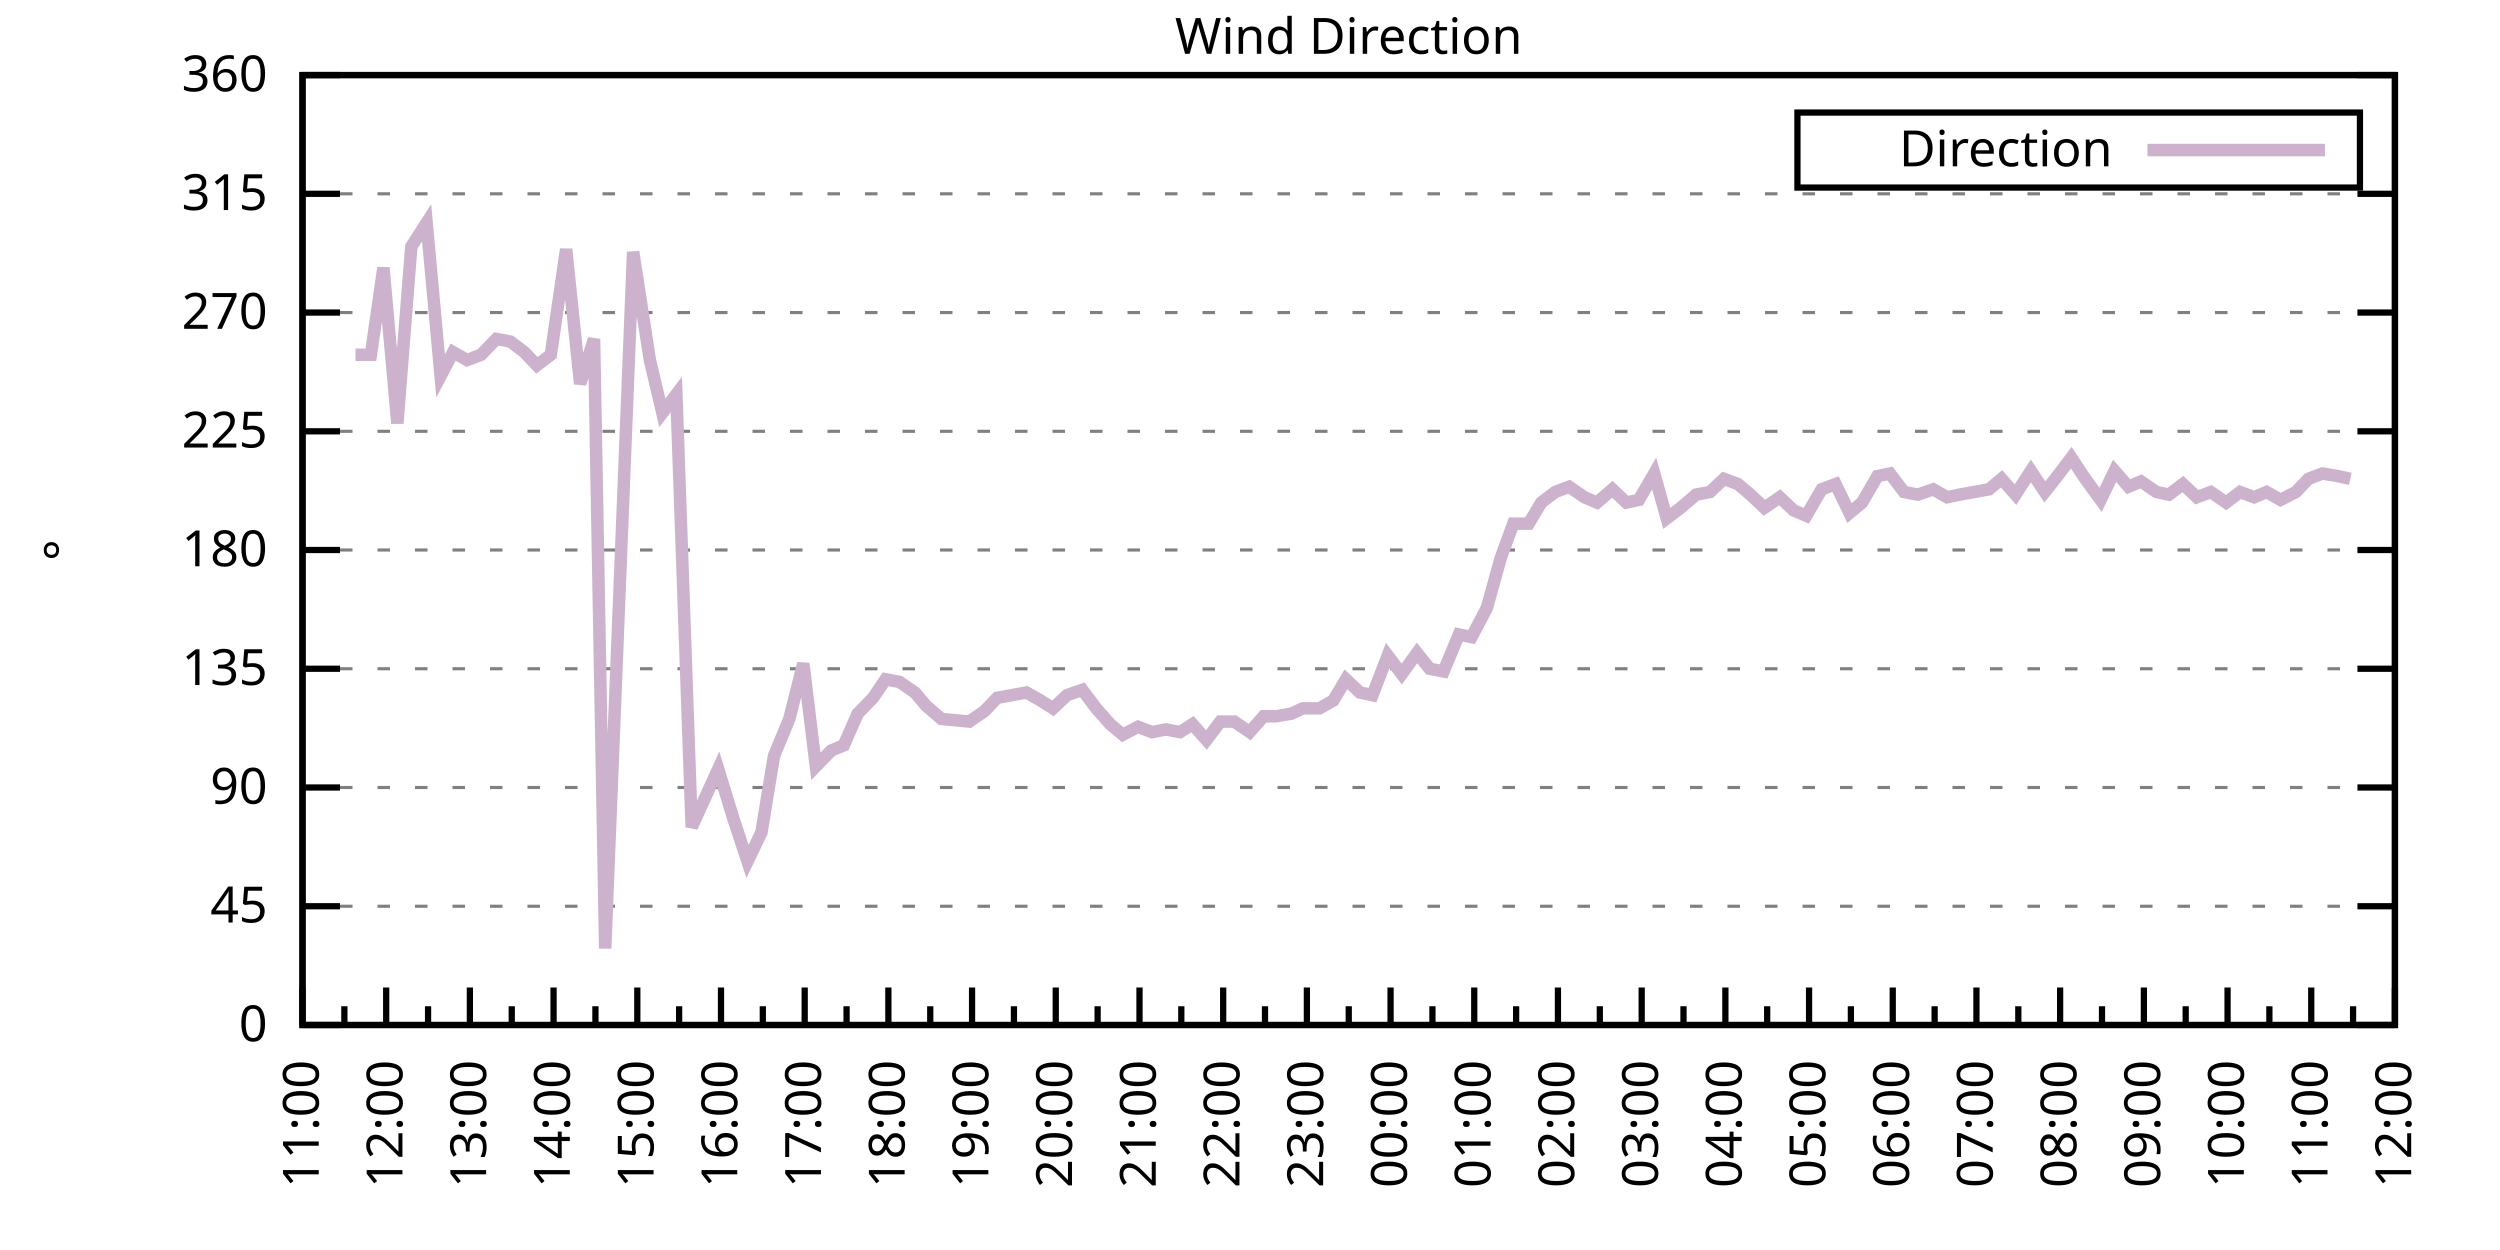
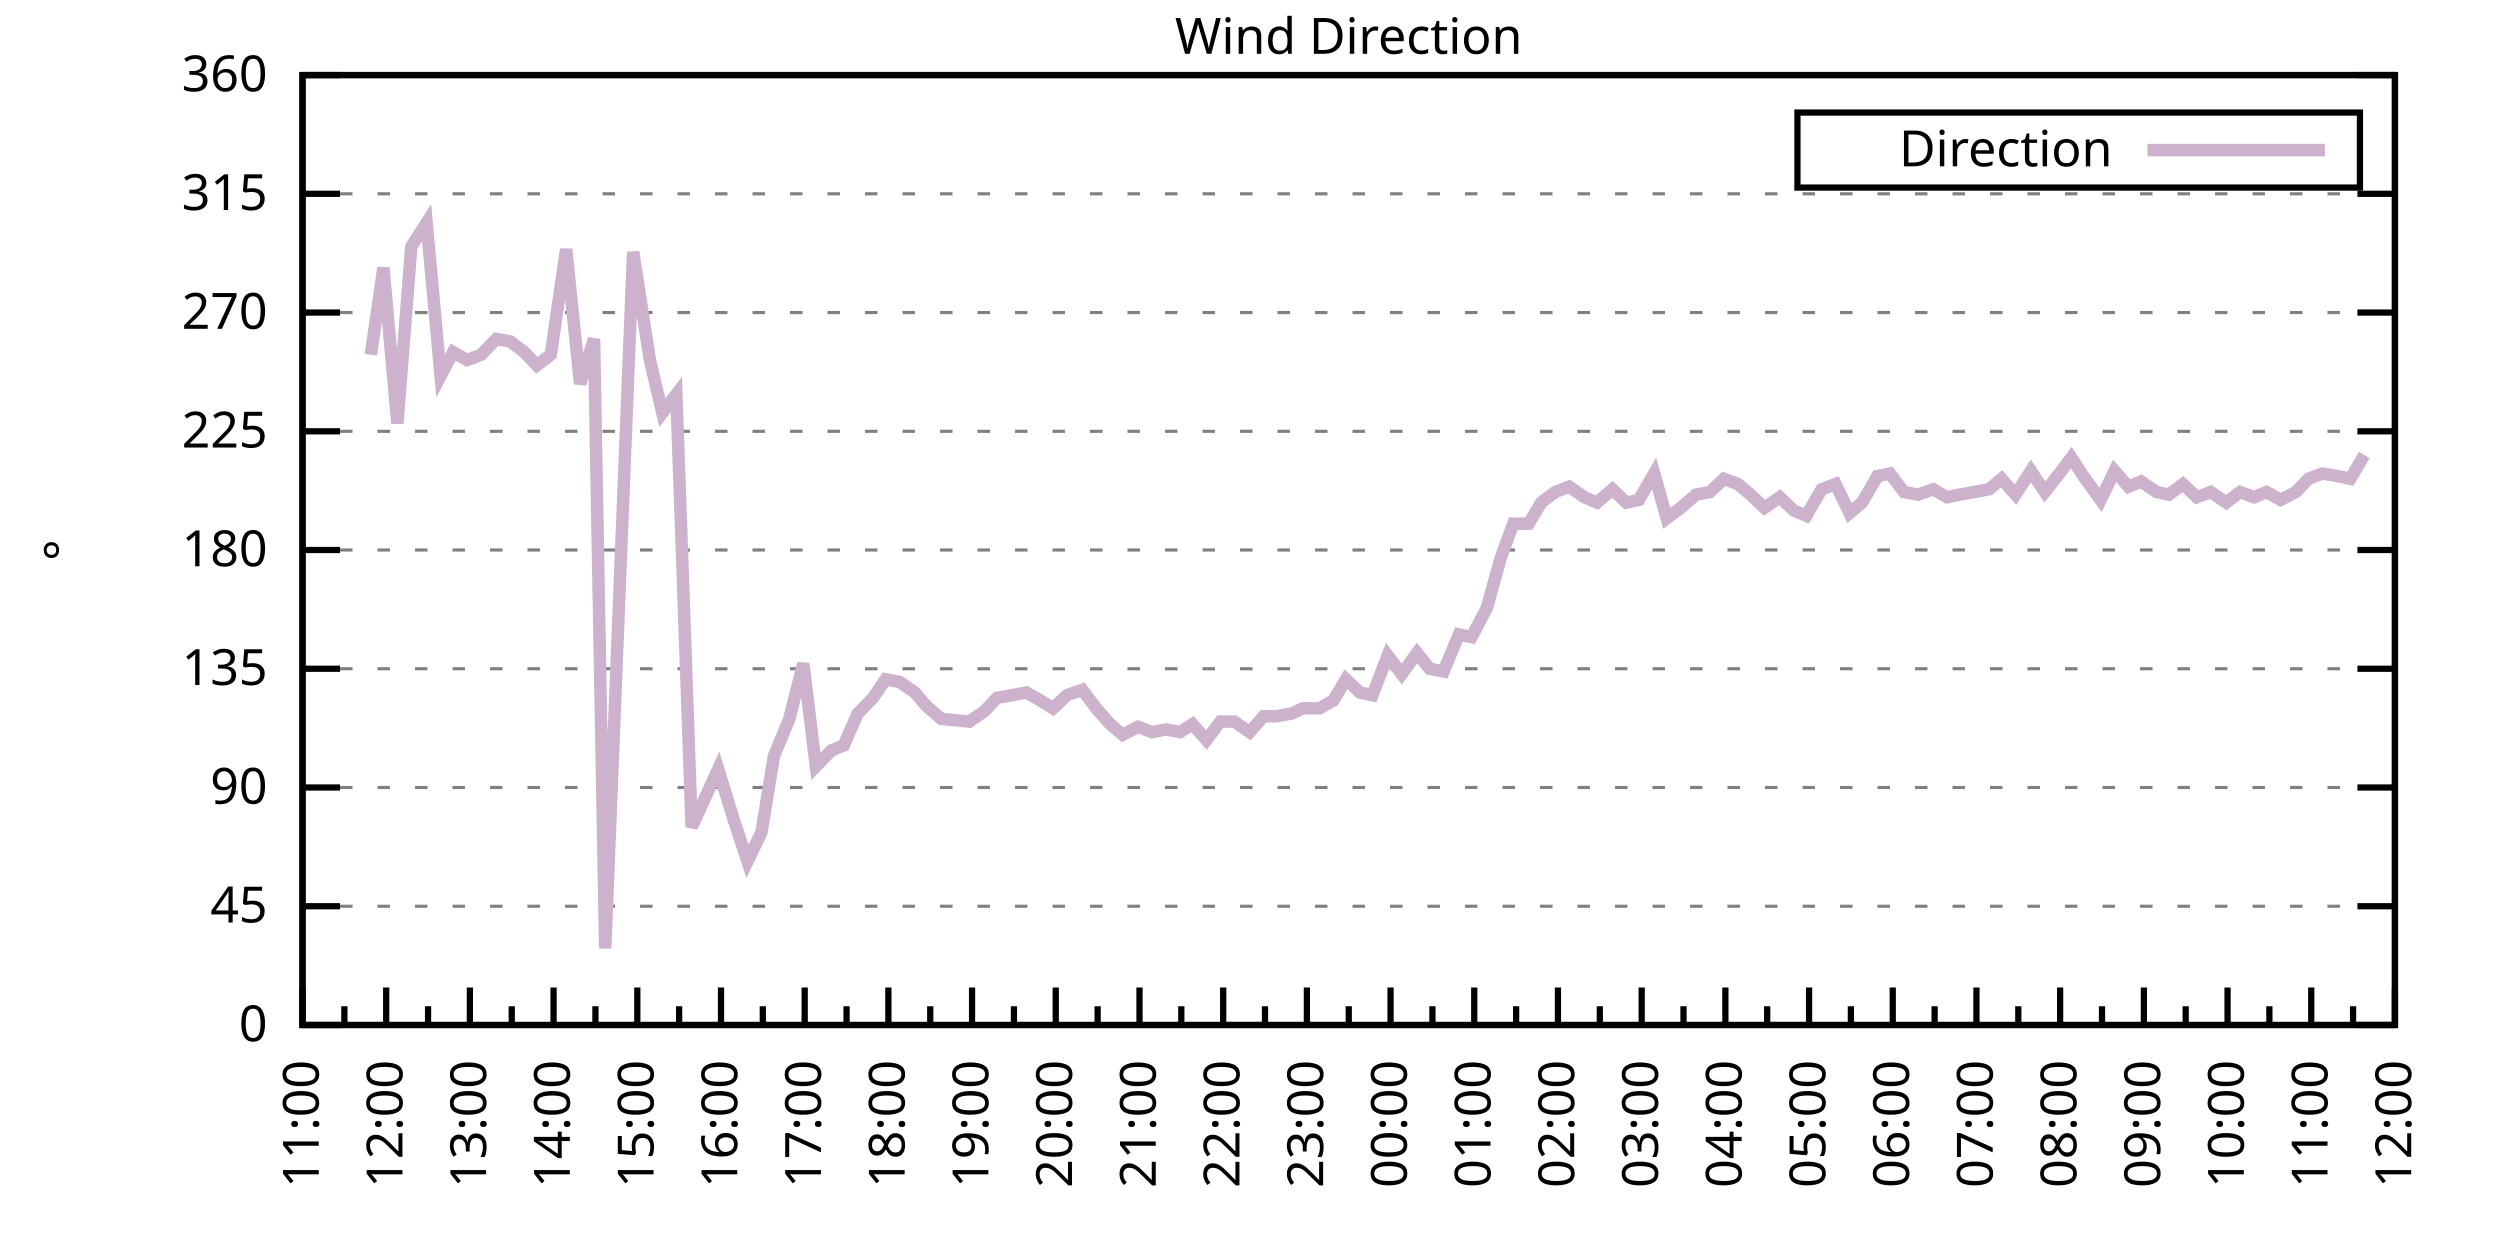
<svg xmlns="http://www.w3.org/2000/svg" xmlns:xlink="http://www.w3.org/1999/xlink" width="400" height="200" viewBox="0 0 400 200">
  <g id="gnuplot_canvas">
    <rect x="0" y="0" width="400" height="200" fill="none" />
    <defs>
      <circle id="gpDot" r="0.5" stroke-width="0.5" stroke="currentColor" />
      <path id="gpPt0" stroke-width="0.333" stroke="currentColor" d="M-1,0 h2 M0,-1 v2" />
      <path id="gpPt1" stroke-width="0.333" stroke="currentColor" d="M-1,-1 L1,1 M1,-1 L-1,1" />
      <path id="gpPt2" stroke-width="0.333" stroke="currentColor" d="M-1,0 L1,0 M0,-1 L0,1 M-1,-1 L1,1 M-1,1 L1,-1" />
      <rect id="gpPt3" stroke-width="0.333" stroke="currentColor" x="-1" y="-1" width="2" height="2" />
      <rect id="gpPt4" stroke-width="0.333" stroke="currentColor" fill="currentColor" x="-1" y="-1" width="2" height="2" />
      <circle id="gpPt5" stroke-width="0.333" stroke="currentColor" cx="0" cy="0" r="1" />
      <use xlink:href="#gpPt5" id="gpPt6" fill="currentColor" stroke="none" />
      <path id="gpPt7" stroke-width="0.333" stroke="currentColor" d="M0,-1.33 L-1.33,0.67 L1.33,0.67 z" />
      <use xlink:href="#gpPt7" id="gpPt8" fill="currentColor" stroke="none" />
      <use xlink:href="#gpPt7" id="gpPt9" stroke="currentColor" transform="rotate(180)" />
      <use xlink:href="#gpPt9" id="gpPt10" fill="currentColor" stroke="none" />
      <use xlink:href="#gpPt3" id="gpPt11" stroke="currentColor" transform="rotate(45)" />
      <use xlink:href="#gpPt11" id="gpPt12" fill="currentColor" stroke="none" />
      <path id="gpPt13" stroke-width="0.333" stroke="currentColor" d="M0,1.330 L1.265,0.411 L0.782,-1.067 L-0.782,-1.076 L-1.265,0.411 z" />
      <use xlink:href="#gpPt13" id="gpPt14" fill="currentColor" stroke="none" />
      <filter id="textbox" filterUnits="objectBoundingBox" x="0" y="0" height="1" width="1">
        <feFlood flood-color="white" flood-opacity="1" result="bgnd" />
        <feComposite in="SourceGraphic" in2="bgnd" operator="atop" />
      </filter>
      <filter id="greybox" filterUnits="objectBoundingBox" x="0" y="0" height="1" width="1">
        <feFlood flood-color="lightgrey" flood-opacity="1" result="grey" />
        <feComposite in="SourceGraphic" in2="grey" operator="atop" />
      </filter>
    </defs>
    <g fill="none" color="white" stroke="currentColor" stroke-width="1.00" stroke-linecap="butt" stroke-linejoin="miter">
</g>
    <g fill="none" color="black" stroke="currentColor" stroke-width="1.00" stroke-linecap="butt" stroke-linejoin="miter">
      <g stroke="none" shape-rendering="crispEdges">
        <polygon fill="rgb(255, 255, 255)" points="48.40,164.00 383.18,164.00 383.18,12.02 48.40,12.02 " />
      </g>
    </g>
    <g fill="none" color="black" stroke="currentColor" stroke-width="1.00" stroke-linecap="butt" stroke-linejoin="miter">
</g>
    <g fill="none" color="black" stroke="black" stroke-width="0.50" stroke-linecap="butt" stroke-linejoin="miter">
</g>
    <g fill="none" color="gray" stroke="currentColor" stroke-width="0.50" stroke-linecap="butt" stroke-linejoin="miter">
      <path stroke="gray" stroke-dasharray="2,4" class="gridline" d="M48.40,164.00 L383.19,164.00  " />
    </g>
    <g fill="none" color="gray" stroke="gray" stroke-width="1.00" stroke-linecap="butt" stroke-linejoin="miter">
</g>
    <g fill="none" color="black" stroke="currentColor" stroke-width="1.00" stroke-linecap="butt" stroke-linejoin="miter">
      <path stroke="black" d="M48.40,164.00 L54.40,164.00 M383.19,164.00 L377.19,164.00  " />
      <g transform="translate(42.80,166.60)" stroke="none" fill="black" font-family="Sans" font-size="8.00" text-anchor="end">
        <text>
          <tspan font-family="Sans"> 0</tspan>
        </text>
      </g>
    </g>
    <g fill="none" color="black" stroke="currentColor" stroke-width="1.00" stroke-linecap="butt" stroke-linejoin="miter">
</g>
    <g fill="none" color="black" stroke="black" stroke-width="0.50" stroke-linecap="butt" stroke-linejoin="miter">
</g>
    <g fill="none" color="gray" stroke="currentColor" stroke-width="0.50" stroke-linecap="butt" stroke-linejoin="miter">
      <path stroke="gray" stroke-dasharray="2,4" class="gridline" d="M48.40,145.00 L383.19,145.00  " />
    </g>
    <g fill="none" color="gray" stroke="gray" stroke-width="1.00" stroke-linecap="butt" stroke-linejoin="miter">
</g>
    <g fill="none" color="black" stroke="currentColor" stroke-width="1.00" stroke-linecap="butt" stroke-linejoin="miter">
      <path stroke="black" d="M48.40,145.00 L54.40,145.00 M383.19,145.00 L377.19,145.00  " />
      <g transform="translate(42.80,147.60)" stroke="none" fill="black" font-family="Sans" font-size="8.00" text-anchor="end">
        <text>
          <tspan font-family="Sans"> 45</tspan>
        </text>
      </g>
    </g>
    <g fill="none" color="black" stroke="currentColor" stroke-width="1.00" stroke-linecap="butt" stroke-linejoin="miter">
</g>
    <g fill="none" color="black" stroke="black" stroke-width="0.50" stroke-linecap="butt" stroke-linejoin="miter">
</g>
    <g fill="none" color="gray" stroke="currentColor" stroke-width="0.50" stroke-linecap="butt" stroke-linejoin="miter">
      <path stroke="gray" stroke-dasharray="2,4" class="gridline" d="M48.40,126.00 L383.19,126.00  " />
    </g>
    <g fill="none" color="gray" stroke="gray" stroke-width="1.00" stroke-linecap="butt" stroke-linejoin="miter">
</g>
    <g fill="none" color="black" stroke="currentColor" stroke-width="1.00" stroke-linecap="butt" stroke-linejoin="miter">
      <path stroke="black" d="M48.40,126.00 L54.40,126.00 M383.19,126.00 L377.19,126.00  " />
      <g transform="translate(42.80,128.60)" stroke="none" fill="black" font-family="Sans" font-size="8.00" text-anchor="end">
        <text>
          <tspan font-family="Sans"> 90</tspan>
        </text>
      </g>
    </g>
    <g fill="none" color="black" stroke="currentColor" stroke-width="1.00" stroke-linecap="butt" stroke-linejoin="miter">
</g>
    <g fill="none" color="black" stroke="black" stroke-width="0.50" stroke-linecap="butt" stroke-linejoin="miter">
</g>
    <g fill="none" color="gray" stroke="currentColor" stroke-width="0.50" stroke-linecap="butt" stroke-linejoin="miter">
      <path stroke="gray" stroke-dasharray="2,4" class="gridline" d="M48.40,107.00 L383.19,107.00  " />
    </g>
    <g fill="none" color="gray" stroke="gray" stroke-width="1.00" stroke-linecap="butt" stroke-linejoin="miter">
</g>
    <g fill="none" color="black" stroke="currentColor" stroke-width="1.00" stroke-linecap="butt" stroke-linejoin="miter">
      <path stroke="black" d="M48.40,107.00 L54.40,107.00 M383.19,107.00 L377.19,107.00  " />
      <g transform="translate(42.80,109.60)" stroke="none" fill="black" font-family="Sans" font-size="8.00" text-anchor="end">
        <text>
          <tspan font-family="Sans"> 135</tspan>
        </text>
      </g>
    </g>
    <g fill="none" color="black" stroke="currentColor" stroke-width="1.00" stroke-linecap="butt" stroke-linejoin="miter">
</g>
    <g fill="none" color="black" stroke="black" stroke-width="0.50" stroke-linecap="butt" stroke-linejoin="miter">
</g>
    <g fill="none" color="gray" stroke="currentColor" stroke-width="0.50" stroke-linecap="butt" stroke-linejoin="miter">
      <path stroke="gray" stroke-dasharray="2,4" class="gridline" d="M48.40,88.00 L383.19,88.00  " />
    </g>
    <g fill="none" color="gray" stroke="gray" stroke-width="1.00" stroke-linecap="butt" stroke-linejoin="miter">
</g>
    <g fill="none" color="black" stroke="currentColor" stroke-width="1.00" stroke-linecap="butt" stroke-linejoin="miter">
      <path stroke="black" d="M48.40,88.00 L54.40,88.00 M383.19,88.00 L377.19,88.00  " />
      <g transform="translate(42.80,90.60)" stroke="none" fill="black" font-family="Sans" font-size="8.00" text-anchor="end">
        <text>
          <tspan font-family="Sans"> 180</tspan>
        </text>
      </g>
    </g>
    <g fill="none" color="black" stroke="currentColor" stroke-width="1.00" stroke-linecap="butt" stroke-linejoin="miter">
</g>
    <g fill="none" color="black" stroke="black" stroke-width="0.50" stroke-linecap="butt" stroke-linejoin="miter">
</g>
    <g fill="none" color="gray" stroke="currentColor" stroke-width="0.50" stroke-linecap="butt" stroke-linejoin="miter">
      <path stroke="gray" stroke-dasharray="2,4" class="gridline" d="M48.40,69.01 L383.19,69.01  " />
    </g>
    <g fill="none" color="gray" stroke="gray" stroke-width="1.00" stroke-linecap="butt" stroke-linejoin="miter">
</g>
    <g fill="none" color="black" stroke="currentColor" stroke-width="1.00" stroke-linecap="butt" stroke-linejoin="miter">
      <path stroke="black" d="M48.40,69.01 L54.40,69.01 M383.19,69.01 L377.19,69.01  " />
      <g transform="translate(42.80,71.61)" stroke="none" fill="black" font-family="Sans" font-size="8.00" text-anchor="end">
        <text>
          <tspan font-family="Sans"> 225</tspan>
        </text>
      </g>
    </g>
    <g fill="none" color="black" stroke="currentColor" stroke-width="1.00" stroke-linecap="butt" stroke-linejoin="miter">
</g>
    <g fill="none" color="black" stroke="black" stroke-width="0.50" stroke-linecap="butt" stroke-linejoin="miter">
</g>
    <g fill="none" color="gray" stroke="currentColor" stroke-width="0.50" stroke-linecap="butt" stroke-linejoin="miter">
      <path stroke="gray" stroke-dasharray="2,4" class="gridline" d="M48.40,50.01 L383.19,50.01  " />
    </g>
    <g fill="none" color="gray" stroke="gray" stroke-width="1.00" stroke-linecap="butt" stroke-linejoin="miter">
</g>
    <g fill="none" color="black" stroke="currentColor" stroke-width="1.00" stroke-linecap="butt" stroke-linejoin="miter">
      <path stroke="black" d="M48.40,50.01 L54.40,50.01 M383.19,50.01 L377.19,50.01  " />
      <g transform="translate(42.80,52.61)" stroke="none" fill="black" font-family="Sans" font-size="8.00" text-anchor="end">
        <text>
          <tspan font-family="Sans"> 270</tspan>
        </text>
      </g>
    </g>
    <g fill="none" color="black" stroke="currentColor" stroke-width="1.00" stroke-linecap="butt" stroke-linejoin="miter">
</g>
    <g fill="none" color="black" stroke="black" stroke-width="0.50" stroke-linecap="butt" stroke-linejoin="miter">
</g>
    <g fill="none" color="gray" stroke="currentColor" stroke-width="0.50" stroke-linecap="butt" stroke-linejoin="miter">
      <path stroke="gray" stroke-dasharray="2,4" class="gridline" d="M48.40,31.01 L383.19,31.01  " />
    </g>
    <g fill="none" color="gray" stroke="gray" stroke-width="1.00" stroke-linecap="butt" stroke-linejoin="miter">
</g>
    <g fill="none" color="black" stroke="currentColor" stroke-width="1.00" stroke-linecap="butt" stroke-linejoin="miter">
      <path stroke="black" d="M48.40,31.01 L54.40,31.01 M383.19,31.01 L377.19,31.01  " />
      <g transform="translate(42.80,33.61)" stroke="none" fill="black" font-family="Sans" font-size="8.00" text-anchor="end">
        <text>
          <tspan font-family="Sans"> 315</tspan>
        </text>
      </g>
    </g>
    <g fill="none" color="black" stroke="currentColor" stroke-width="1.00" stroke-linecap="butt" stroke-linejoin="miter">
</g>
    <g fill="none" color="black" stroke="black" stroke-width="0.50" stroke-linecap="butt" stroke-linejoin="miter">
</g>
    <g fill="none" color="gray" stroke="currentColor" stroke-width="0.50" stroke-linecap="butt" stroke-linejoin="miter">
      <path stroke="gray" stroke-dasharray="2,4" class="gridline" d="M48.40,12.01 L383.19,12.01  " />
    </g>
    <g fill="none" color="gray" stroke="gray" stroke-width="1.00" stroke-linecap="butt" stroke-linejoin="miter">
</g>
    <g fill="none" color="black" stroke="currentColor" stroke-width="1.00" stroke-linecap="butt" stroke-linejoin="miter">
      <path stroke="black" d="M48.40,12.01 L54.40,12.01 M383.19,12.01 L377.19,12.01  " />
      <g transform="translate(42.80,14.61)" stroke="none" fill="black" font-family="Sans" font-size="8.00" text-anchor="end">
        <text>
          <tspan font-family="Sans"> 360</tspan>
        </text>
      </g>
    </g>
    <g fill="none" color="black" stroke="currentColor" stroke-width="1.00" stroke-linecap="butt" stroke-linejoin="miter">
      <path stroke="black" d="M48.40,164.00 L48.40,158.00  " />
      <g transform="translate(51.00,169.60) rotate(270)" stroke="none" fill="black" font-family="Sans" font-size="8.00" text-anchor="end">
        <text>
          <tspan font-family="Sans">11:00</tspan>
        </text>
      </g>
    </g>
    <g fill="none" color="black" stroke="currentColor" stroke-width="1.00" stroke-linecap="butt" stroke-linejoin="miter">
      <path stroke="black" d="M55.10,164.00 L55.10,161.00 M61.79,164.00 L61.79,158.00  " />
      <g transform="translate(64.39,169.60) rotate(270)" stroke="none" fill="black" font-family="Sans" font-size="8.00" text-anchor="end">
        <text>
          <tspan font-family="Sans">12:00</tspan>
        </text>
      </g>
    </g>
    <g fill="none" color="black" stroke="currentColor" stroke-width="1.00" stroke-linecap="butt" stroke-linejoin="miter">
      <path stroke="black" d="M68.49,164.00 L68.49,161.00 M75.18,164.00 L75.18,158.00  " />
      <g transform="translate(77.78,169.60) rotate(270)" stroke="none" fill="black" font-family="Sans" font-size="8.00" text-anchor="end">
        <text>
          <tspan font-family="Sans">13:00</tspan>
        </text>
      </g>
    </g>
    <g fill="none" color="black" stroke="currentColor" stroke-width="1.00" stroke-linecap="butt" stroke-linejoin="miter">
      <path stroke="black" d="M81.88,164.00 L81.88,161.00 M88.57,164.00 L88.57,158.00  " />
      <g transform="translate(91.17,169.60) rotate(270)" stroke="none" fill="black" font-family="Sans" font-size="8.00" text-anchor="end">
        <text>
          <tspan font-family="Sans">14:00</tspan>
        </text>
      </g>
    </g>
    <g fill="none" color="black" stroke="currentColor" stroke-width="1.00" stroke-linecap="butt" stroke-linejoin="miter">
      <path stroke="black" d="M95.27,164.00 L95.27,161.00 M101.97,164.00 L101.97,158.00  " />
      <g transform="translate(104.57,169.60) rotate(270)" stroke="none" fill="black" font-family="Sans" font-size="8.00" text-anchor="end">
        <text>
          <tspan font-family="Sans">15:00</tspan>
        </text>
      </g>
    </g>
    <g fill="none" color="black" stroke="currentColor" stroke-width="1.00" stroke-linecap="butt" stroke-linejoin="miter">
      <path stroke="black" d="M108.66,164.00 L108.66,161.00 M115.36,164.00 L115.36,158.00  " />
      <g transform="translate(117.96,169.60) rotate(270)" stroke="none" fill="black" font-family="Sans" font-size="8.00" text-anchor="end">
        <text>
          <tspan font-family="Sans">16:00</tspan>
        </text>
      </g>
    </g>
    <g fill="none" color="black" stroke="currentColor" stroke-width="1.00" stroke-linecap="butt" stroke-linejoin="miter">
      <path stroke="black" d="M122.05,164.00 L122.05,161.00 M128.75,164.00 L128.75,158.00  " />
      <g transform="translate(131.35,169.60) rotate(270)" stroke="none" fill="black" font-family="Sans" font-size="8.00" text-anchor="end">
        <text>
          <tspan font-family="Sans">17:00</tspan>
        </text>
      </g>
    </g>
    <g fill="none" color="black" stroke="currentColor" stroke-width="1.00" stroke-linecap="butt" stroke-linejoin="miter">
      <path stroke="black" d="M135.45,164.00 L135.45,161.00 M142.14,164.00 L142.14,158.00  " />
      <g transform="translate(144.74,169.60) rotate(270)" stroke="none" fill="black" font-family="Sans" font-size="8.00" text-anchor="end">
        <text>
          <tspan font-family="Sans">18:00</tspan>
        </text>
      </g>
    </g>
    <g fill="none" color="black" stroke="currentColor" stroke-width="1.00" stroke-linecap="butt" stroke-linejoin="miter">
      <path stroke="black" d="M148.84,164.00 L148.84,161.00 M155.53,164.00 L155.53,158.00  " />
      <g transform="translate(158.13,169.60) rotate(270)" stroke="none" fill="black" font-family="Sans" font-size="8.00" text-anchor="end">
        <text>
          <tspan font-family="Sans">19:00</tspan>
        </text>
      </g>
    </g>
    <g fill="none" color="black" stroke="currentColor" stroke-width="1.00" stroke-linecap="butt" stroke-linejoin="miter">
      <path stroke="black" d="M162.23,164.00 L162.23,161.00 M168.92,164.00 L168.92,158.00  " />
      <g transform="translate(171.52,169.60) rotate(270)" stroke="none" fill="black" font-family="Sans" font-size="8.00" text-anchor="end">
        <text>
          <tspan font-family="Sans">20:00</tspan>
        </text>
      </g>
    </g>
    <g fill="none" color="black" stroke="currentColor" stroke-width="1.00" stroke-linecap="butt" stroke-linejoin="miter">
      <path stroke="black" d="M175.62,164.00 L175.62,161.00 M182.32,164.00 L182.32,158.00  " />
      <g transform="translate(184.92,169.60) rotate(270)" stroke="none" fill="black" font-family="Sans" font-size="8.00" text-anchor="end">
        <text>
          <tspan font-family="Sans">21:00</tspan>
        </text>
      </g>
    </g>
    <g fill="none" color="black" stroke="currentColor" stroke-width="1.00" stroke-linecap="butt" stroke-linejoin="miter">
      <path stroke="black" d="M189.01,164.00 L189.01,161.00 M195.71,164.00 L195.71,158.00  " />
      <g transform="translate(198.31,169.60) rotate(270)" stroke="none" fill="black" font-family="Sans" font-size="8.00" text-anchor="end">
        <text>
          <tspan font-family="Sans">22:00</tspan>
        </text>
      </g>
    </g>
    <g fill="none" color="black" stroke="currentColor" stroke-width="1.00" stroke-linecap="butt" stroke-linejoin="miter">
      <path stroke="black" d="M202.40,164.00 L202.40,161.00 M209.10,164.00 L209.10,158.00  " />
      <g transform="translate(211.70,169.60) rotate(270)" stroke="none" fill="black" font-family="Sans" font-size="8.00" text-anchor="end">
        <text>
          <tspan font-family="Sans">23:00</tspan>
        </text>
      </g>
    </g>
    <g fill="none" color="black" stroke="currentColor" stroke-width="1.00" stroke-linecap="butt" stroke-linejoin="miter">
      <path stroke="black" d="M215.80,164.00 L215.80,161.00 M222.49,164.00 L222.49,158.00  " />
      <g transform="translate(225.09,169.60) rotate(270)" stroke="none" fill="black" font-family="Sans" font-size="8.00" text-anchor="end">
        <text>
          <tspan font-family="Sans">00:00</tspan>
        </text>
      </g>
    </g>
    <g fill="none" color="black" stroke="currentColor" stroke-width="1.00" stroke-linecap="butt" stroke-linejoin="miter">
      <path stroke="black" d="M229.19,164.00 L229.19,161.00 M235.88,164.00 L235.88,158.00  " />
      <g transform="translate(238.48,169.60) rotate(270)" stroke="none" fill="black" font-family="Sans" font-size="8.00" text-anchor="end">
        <text>
          <tspan font-family="Sans">01:00</tspan>
        </text>
      </g>
    </g>
    <g fill="none" color="black" stroke="currentColor" stroke-width="1.00" stroke-linecap="butt" stroke-linejoin="miter">
      <path stroke="black" d="M242.58,164.00 L242.58,161.00 M249.27,164.00 L249.27,158.00  " />
      <g transform="translate(251.87,169.60) rotate(270)" stroke="none" fill="black" font-family="Sans" font-size="8.00" text-anchor="end">
        <text>
          <tspan font-family="Sans">02:00</tspan>
        </text>
      </g>
    </g>
    <g fill="none" color="black" stroke="currentColor" stroke-width="1.00" stroke-linecap="butt" stroke-linejoin="miter">
      <path stroke="black" d="M255.97,164.00 L255.97,161.00 M262.67,164.00 L262.67,158.00  " />
      <g transform="translate(265.27,169.60) rotate(270)" stroke="none" fill="black" font-family="Sans" font-size="8.00" text-anchor="end">
        <text>
          <tspan font-family="Sans">03:00</tspan>
        </text>
      </g>
    </g>
    <g fill="none" color="black" stroke="currentColor" stroke-width="1.00" stroke-linecap="butt" stroke-linejoin="miter">
      <path stroke="black" d="M269.36,164.00 L269.36,161.00 M276.06,164.00 L276.06,158.00  " />
      <g transform="translate(278.66,169.60) rotate(270)" stroke="none" fill="black" font-family="Sans" font-size="8.00" text-anchor="end">
        <text>
          <tspan font-family="Sans">04:00</tspan>
        </text>
      </g>
    </g>
    <g fill="none" color="black" stroke="currentColor" stroke-width="1.00" stroke-linecap="butt" stroke-linejoin="miter">
      <path stroke="black" d="M282.75,164.00 L282.75,161.00 M289.45,164.00 L289.45,158.00  " />
      <g transform="translate(292.05,169.60) rotate(270)" stroke="none" fill="black" font-family="Sans" font-size="8.00" text-anchor="end">
        <text>
          <tspan font-family="Sans">05:00</tspan>
        </text>
      </g>
    </g>
    <g fill="none" color="black" stroke="currentColor" stroke-width="1.00" stroke-linecap="butt" stroke-linejoin="miter">
      <path stroke="black" d="M296.14,164.00 L296.14,161.00 M302.84,164.00 L302.84,158.00  " />
      <g transform="translate(305.44,169.60) rotate(270)" stroke="none" fill="black" font-family="Sans" font-size="8.00" text-anchor="end">
        <text>
          <tspan font-family="Sans">06:00</tspan>
        </text>
      </g>
    </g>
    <g fill="none" color="black" stroke="currentColor" stroke-width="1.00" stroke-linecap="butt" stroke-linejoin="miter">
      <path stroke="black" d="M309.54,164.00 L309.54,161.00 M316.23,164.00 L316.23,158.00  " />
      <g transform="translate(318.83,169.60) rotate(270)" stroke="none" fill="black" font-family="Sans" font-size="8.00" text-anchor="end">
        <text>
          <tspan font-family="Sans">07:00</tspan>
        </text>
      </g>
    </g>
    <g fill="none" color="black" stroke="currentColor" stroke-width="1.00" stroke-linecap="butt" stroke-linejoin="miter">
      <path stroke="black" d="M322.93,164.00 L322.93,161.00 M329.62,164.00 L329.62,158.00  " />
      <g transform="translate(332.22,169.60) rotate(270)" stroke="none" fill="black" font-family="Sans" font-size="8.00" text-anchor="end">
        <text>
          <tspan font-family="Sans">08:00</tspan>
        </text>
      </g>
    </g>
    <g fill="none" color="black" stroke="currentColor" stroke-width="1.00" stroke-linecap="butt" stroke-linejoin="miter">
      <path stroke="black" d="M336.32,164.00 L336.32,161.00 M343.02,164.00 L343.02,158.00  " />
      <g transform="translate(345.62,169.60) rotate(270)" stroke="none" fill="black" font-family="Sans" font-size="8.00" text-anchor="end">
        <text>
          <tspan font-family="Sans">09:00</tspan>
        </text>
      </g>
    </g>
    <g fill="none" color="black" stroke="currentColor" stroke-width="1.00" stroke-linecap="butt" stroke-linejoin="miter">
      <path stroke="black" d="M349.71,164.00 L349.71,161.00 M356.41,164.00 L356.41,158.00  " />
      <g transform="translate(359.01,169.60) rotate(270)" stroke="none" fill="black" font-family="Sans" font-size="8.00" text-anchor="end">
        <text>
          <tspan font-family="Sans">10:00</tspan>
        </text>
      </g>
    </g>
    <g fill="none" color="black" stroke="currentColor" stroke-width="1.00" stroke-linecap="butt" stroke-linejoin="miter">
      <path stroke="black" d="M363.10,164.00 L363.10,161.00 M369.80,164.00 L369.80,158.00  " />
      <g transform="translate(372.40,169.60) rotate(270)" stroke="none" fill="black" font-family="Sans" font-size="8.00" text-anchor="end">
        <text>
          <tspan font-family="Sans">11:00</tspan>
        </text>
      </g>
    </g>
    <g fill="none" color="black" stroke="currentColor" stroke-width="1.00" stroke-linecap="butt" stroke-linejoin="miter">
      <path stroke="black" d="M376.49,164.00 L376.49,161.00 M383.19,164.00 L383.19,158.00  " />
      <g transform="translate(385.79,169.60) rotate(270)" stroke="none" fill="black" font-family="Sans" font-size="8.00" text-anchor="end">
        <text>
          <tspan font-family="Sans">12:00</tspan>
        </text>
      </g>
    </g>
    <g fill="none" color="black" stroke="currentColor" stroke-width="1.00" stroke-linecap="butt" stroke-linejoin="miter">
</g>
    <g fill="none" color="black" stroke="currentColor" stroke-width="1.00" stroke-linecap="butt" stroke-linejoin="miter">
      <path stroke="black" d="M48.40,12.01 L48.40,164.00 L383.19,164.00 L383.19,12.01 L48.40,12.01 Z  " />
    </g>
    <g fill="none" color="black" stroke="currentColor" stroke-width="1.00" stroke-linecap="butt" stroke-linejoin="miter">
      <g transform="translate(12.80,88.01) rotate(270)" stroke="none" fill="black" font-family="Sans" font-size="8.00" text-anchor="middle">
        <text>
          <tspan font-family="Sans">°</tspan>
        </text>
      </g>
    </g>
    <g fill="none" color="black" stroke="currentColor" stroke-width="1.00" stroke-linecap="butt" stroke-linejoin="miter">
</g>
    <g fill="none" color="black" stroke="currentColor" stroke-width="1.00" stroke-linecap="butt" stroke-linejoin="miter">
      <path stroke="black" d="M287.59,30.01 L287.59,18.01 L377.59,18.01 L377.59,30.01 L287.59,30.01 Z  " />
    </g>
    <g id="Wind_direction_plot_1">
      <g fill="none" color="white" stroke="black" stroke-width="2.00" stroke-linecap="butt" stroke-linejoin="miter">
</g>
      <g fill="none" color="black" stroke="currentColor" stroke-width="2.00" stroke-linecap="butt" stroke-linejoin="miter">
        <g transform="translate(337.99,26.61)" stroke="none" fill="black" font-family="Sans" font-size="8.00" text-anchor="end">
          <text>
            <tspan font-family="Sans">Direction</tspan>
          </text>
        </g>
      </g>
      <g fill="none" color="black" stroke="currentColor" stroke-width="2.00" stroke-linecap="butt" stroke-linejoin="miter">
-         <path stroke="rgb(204, 178, 204)" d="M343.59,24.01 L371.99,24.01 M56.88,56.76 L59.34,56.76 L61.35,42.83 L63.58,67.74 L65.81,39.45 L68.26,35.65   L70.50,60.14 L72.50,56.34 L74.74,57.61 L76.97,56.76 L79.42,54.23 L81.66,54.65 L83.89,56.34 L85.90,58.45   L88.13,56.76 L90.58,39.87 L92.82,61.41 L95.05,54.23 L96.83,151.76 L101.30,40.30 L103.98,57.61 L105.98,66.05   L108.22,63.10 L110.67,132.34 L114.91,123.05 L117.37,131.07 L119.60,137.82 L121.83,133.18 L123.84,120.94 L126.29,115.03   L128.53,106.16 L130.54,122.62 L132.99,120.09 L135.00,119.25 L137.23,114.18 L139.69,111.65 L141.69,108.69 L143.93,109.11   L146.38,110.80 L148.17,112.91 L150.62,115.03 L155.09,115.45 L157.54,113.76 L159.55,111.65 L164.24,110.80 L166.47,112.07   L168.48,113.34 L170.71,111.23 L173.17,110.38 L175.40,113.34 L177.63,115.87 L179.64,117.56 L182.09,116.29 L184.32,117.14   L186.56,116.71 L188.79,117.14 L190.80,115.87 L193.03,118.40 L195.26,115.45 L197.49,115.45 L199.95,117.14 L202.18,114.60   L204.19,114.60 L206.64,114.18 L208.43,113.34 L211.11,113.34 L213.34,112.07 L215.35,108.69 L217.58,110.80 L219.59,111.23   L222.04,104.89 L224.28,107.85 L226.73,104.47 L228.74,107.00 L230.97,107.43 L233.43,101.52 L235.44,101.94 L237.89,97.29   L240.12,89.27 L242.13,83.78 L244.59,83.78 L246.60,80.41 L248.83,78.72 L251.06,77.87 L253.51,79.56 L255.52,80.41   L257.98,78.29 L260.21,80.41 L262.22,79.98 L264.67,75.76 L266.68,82.94 L268.92,81.25 L271.37,79.14 L273.60,78.72   L275.83,76.61 L278.07,77.45 L280.07,79.14 L282.31,81.25 L284.76,79.56 L286.99,81.67 L289.00,82.52 L291.46,78.29   L293.69,77.45 L295.92,82.09 L297.93,80.41 L300.39,76.18 L302.39,75.76 L304.63,78.72 L306.86,79.14 L309.31,78.29   L311.54,79.56 L313.55,79.14 L318.24,78.29 L320.25,76.61 L322.48,79.14 L324.94,75.34 L327.17,78.72 L329.18,76.18   L331.41,73.23 L333.64,76.61 L336.10,79.98 L338.33,75.34 L340.56,77.87 L342.57,77.03 L345.02,78.72 L347.03,79.14   L349.26,77.45 L351.50,79.56 L353.73,78.72 L356.18,80.41 L358.42,78.72 L360.65,79.56 L362.66,78.72 L364.89,79.98   L367.34,78.72 L369.35,76.61 L371.58,75.76 L374.04,76.18 L376.05,76.61  " />
+         <path stroke="rgb(204, 178, 204)" d="M343.59,24.01 L371.99,24.01 M59.34,56.76 L61.35,42.83 L63.58,67.74 L65.81,39.45 L68.26,35.65 L70.50,60.14   L72.50,56.34 L74.74,57.61 L76.97,56.76 L79.42,54.23 L81.66,54.65 L83.89,56.34 L85.90,58.45 L88.13,56.76   L90.58,39.87 L92.82,61.41 L95.05,54.23 L96.83,151.76 L101.30,40.30 L103.98,57.61 L105.98,66.05 L108.22,63.10   L110.67,132.34 L114.91,123.05 L117.37,131.07 L119.60,137.82 L121.83,133.18 L123.84,120.94 L126.29,115.03 L128.53,106.16   L130.54,122.62 L132.99,120.09 L135.00,119.25 L137.23,114.18 L139.69,111.65 L141.69,108.69 L143.93,109.11 L146.38,110.80   L148.17,112.91 L150.62,115.03 L155.09,115.45 L157.54,113.76 L159.55,111.65 L164.24,110.80 L166.47,112.07 L168.48,113.34   L170.71,111.23 L173.17,110.38 L175.40,113.34 L177.63,115.87 L179.64,117.56 L182.09,116.29 L184.32,117.14 L186.56,116.71   L188.79,117.14 L190.80,115.87 L193.03,118.40 L195.26,115.45 L197.49,115.45 L199.95,117.14 L202.18,114.60 L204.19,114.60   L206.64,114.18 L208.43,113.34 L211.11,113.34 L213.34,112.07 L215.35,108.69 L217.58,110.80 L219.59,111.23 L222.04,104.89   L224.28,107.85 L226.73,104.47 L228.74,107.00 L230.97,107.43 L233.43,101.52 L235.44,101.94 L237.89,97.29 L240.12,89.27   L242.13,83.78 L244.59,83.78 L246.60,80.41 L248.83,78.72 L251.06,77.87 L253.51,79.56 L255.52,80.41 L257.98,78.29   L260.21,80.41 L262.22,79.98 L264.67,75.76 L266.68,82.94 L268.92,81.25 L271.37,79.14 L273.60,78.72 L275.83,76.61   L278.07,77.45 L280.07,79.14 L282.31,81.25 L284.76,79.56 L286.99,81.67 L289.00,82.52 L291.46,78.29 L293.69,77.45   L295.92,82.09 L297.93,80.41 L300.39,76.18 L302.39,75.76 L304.63,78.72 L306.86,79.14 L309.31,78.29 L311.54,79.56   L313.55,79.14 L318.24,78.29 L320.25,76.61 L322.48,79.14 L324.94,75.34 L327.17,78.72 L329.18,76.18 L331.41,73.23   L333.64,76.61 L336.10,79.98 L338.33,75.34 L340.56,77.87 L342.57,77.03 L345.02,78.72 L347.03,79.14 L349.26,77.45   L351.50,79.56 L353.73,78.72 L356.18,80.41 L358.42,78.72 L360.65,79.56 L362.66,78.72 L364.89,79.98 L367.34,78.72   L369.35,76.61 L371.58,75.76 L374.04,76.18 L376.05,76.61 L378.28,72.81  " />
      </g>
    </g>
    <g fill="none" color="black" stroke="currentColor" stroke-width="2.00" stroke-linecap="butt" stroke-linejoin="miter">
</g>
    <g fill="none" color="black" stroke="black" stroke-width="1.00" stroke-linecap="butt" stroke-linejoin="miter">
</g>
    <g fill="none" color="black" stroke="currentColor" stroke-width="1.00" stroke-linecap="butt" stroke-linejoin="miter">
      <path stroke="black" d="M48.40,12.01 L48.40,164.00 L383.19,164.00 L383.19,12.01 L48.40,12.01 Z  " />
    </g>
    <g fill="none" color="black" stroke="currentColor" stroke-width="1.00" stroke-linecap="butt" stroke-linejoin="miter">
      <g transform="translate(215.79,8.61)" stroke="none" fill="black" font-family="Sans" font-size="8.00" text-anchor="middle">
        <text>
          <tspan font-family="Sans">Wind Direction</tspan>
        </text>
      </g>
    </g>
    <g fill="none" color="black" stroke="currentColor" stroke-width="1.00" stroke-linecap="butt" stroke-linejoin="miter">
</g>
  </g>
</svg>
